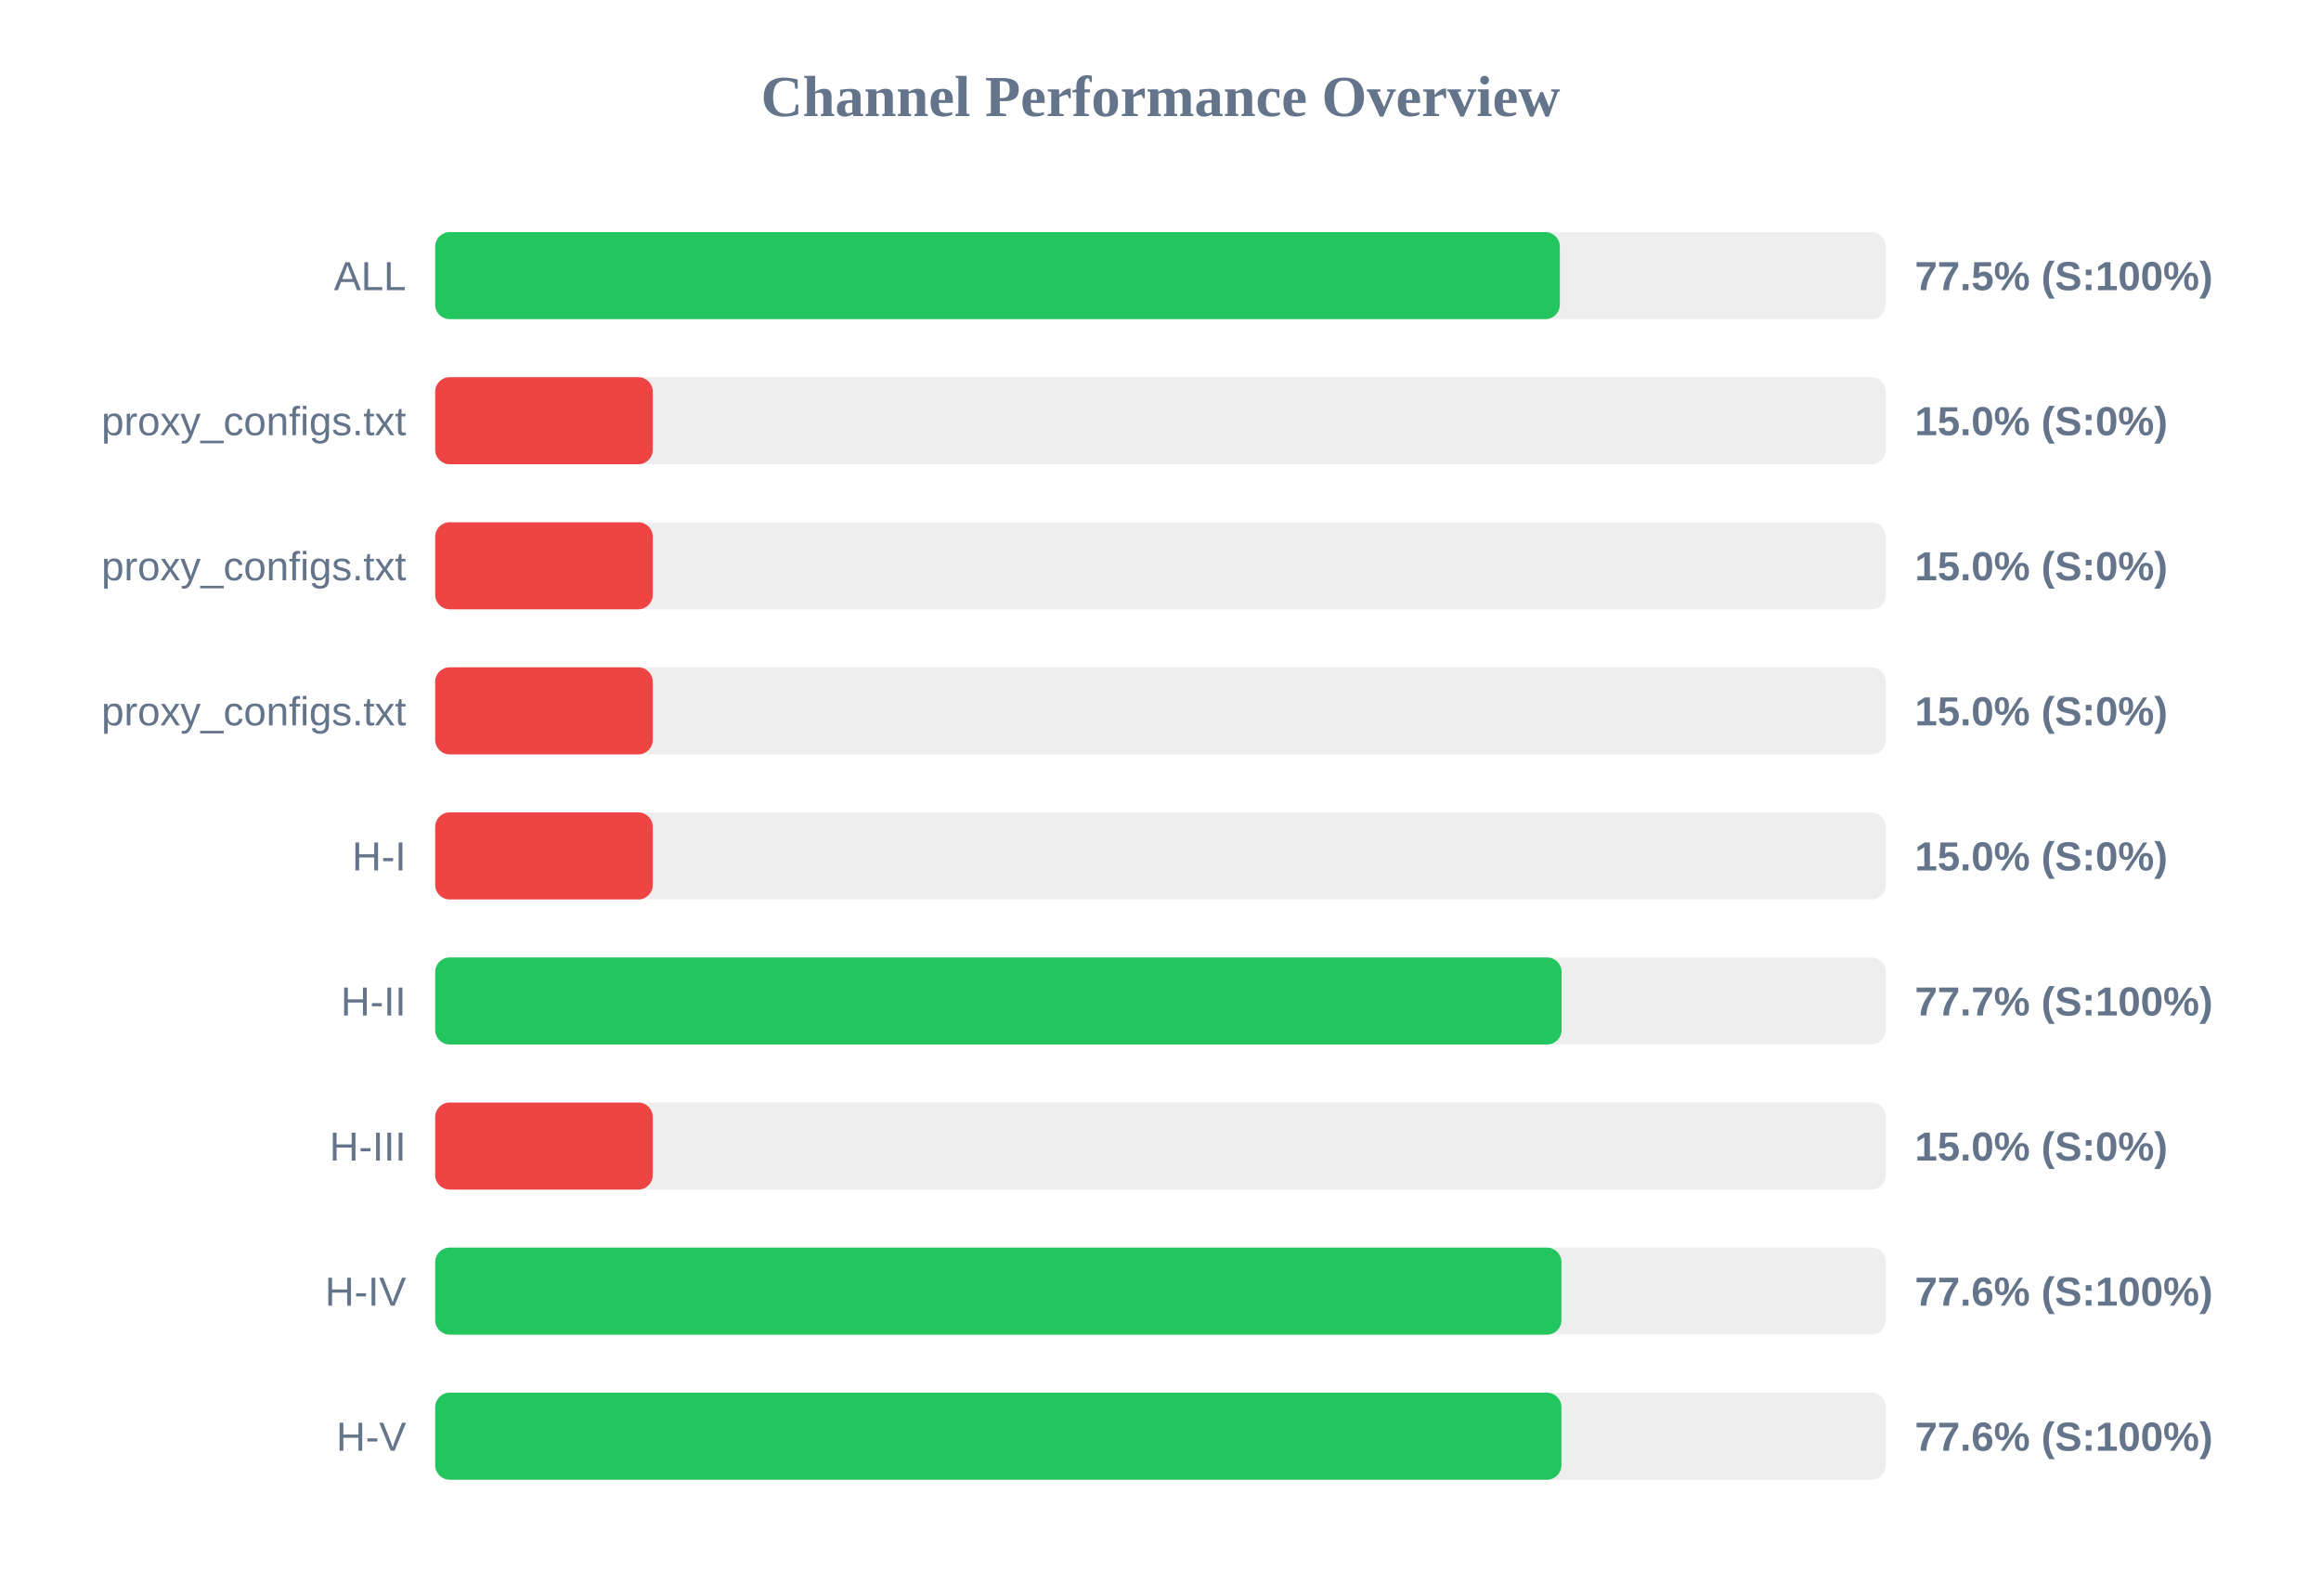
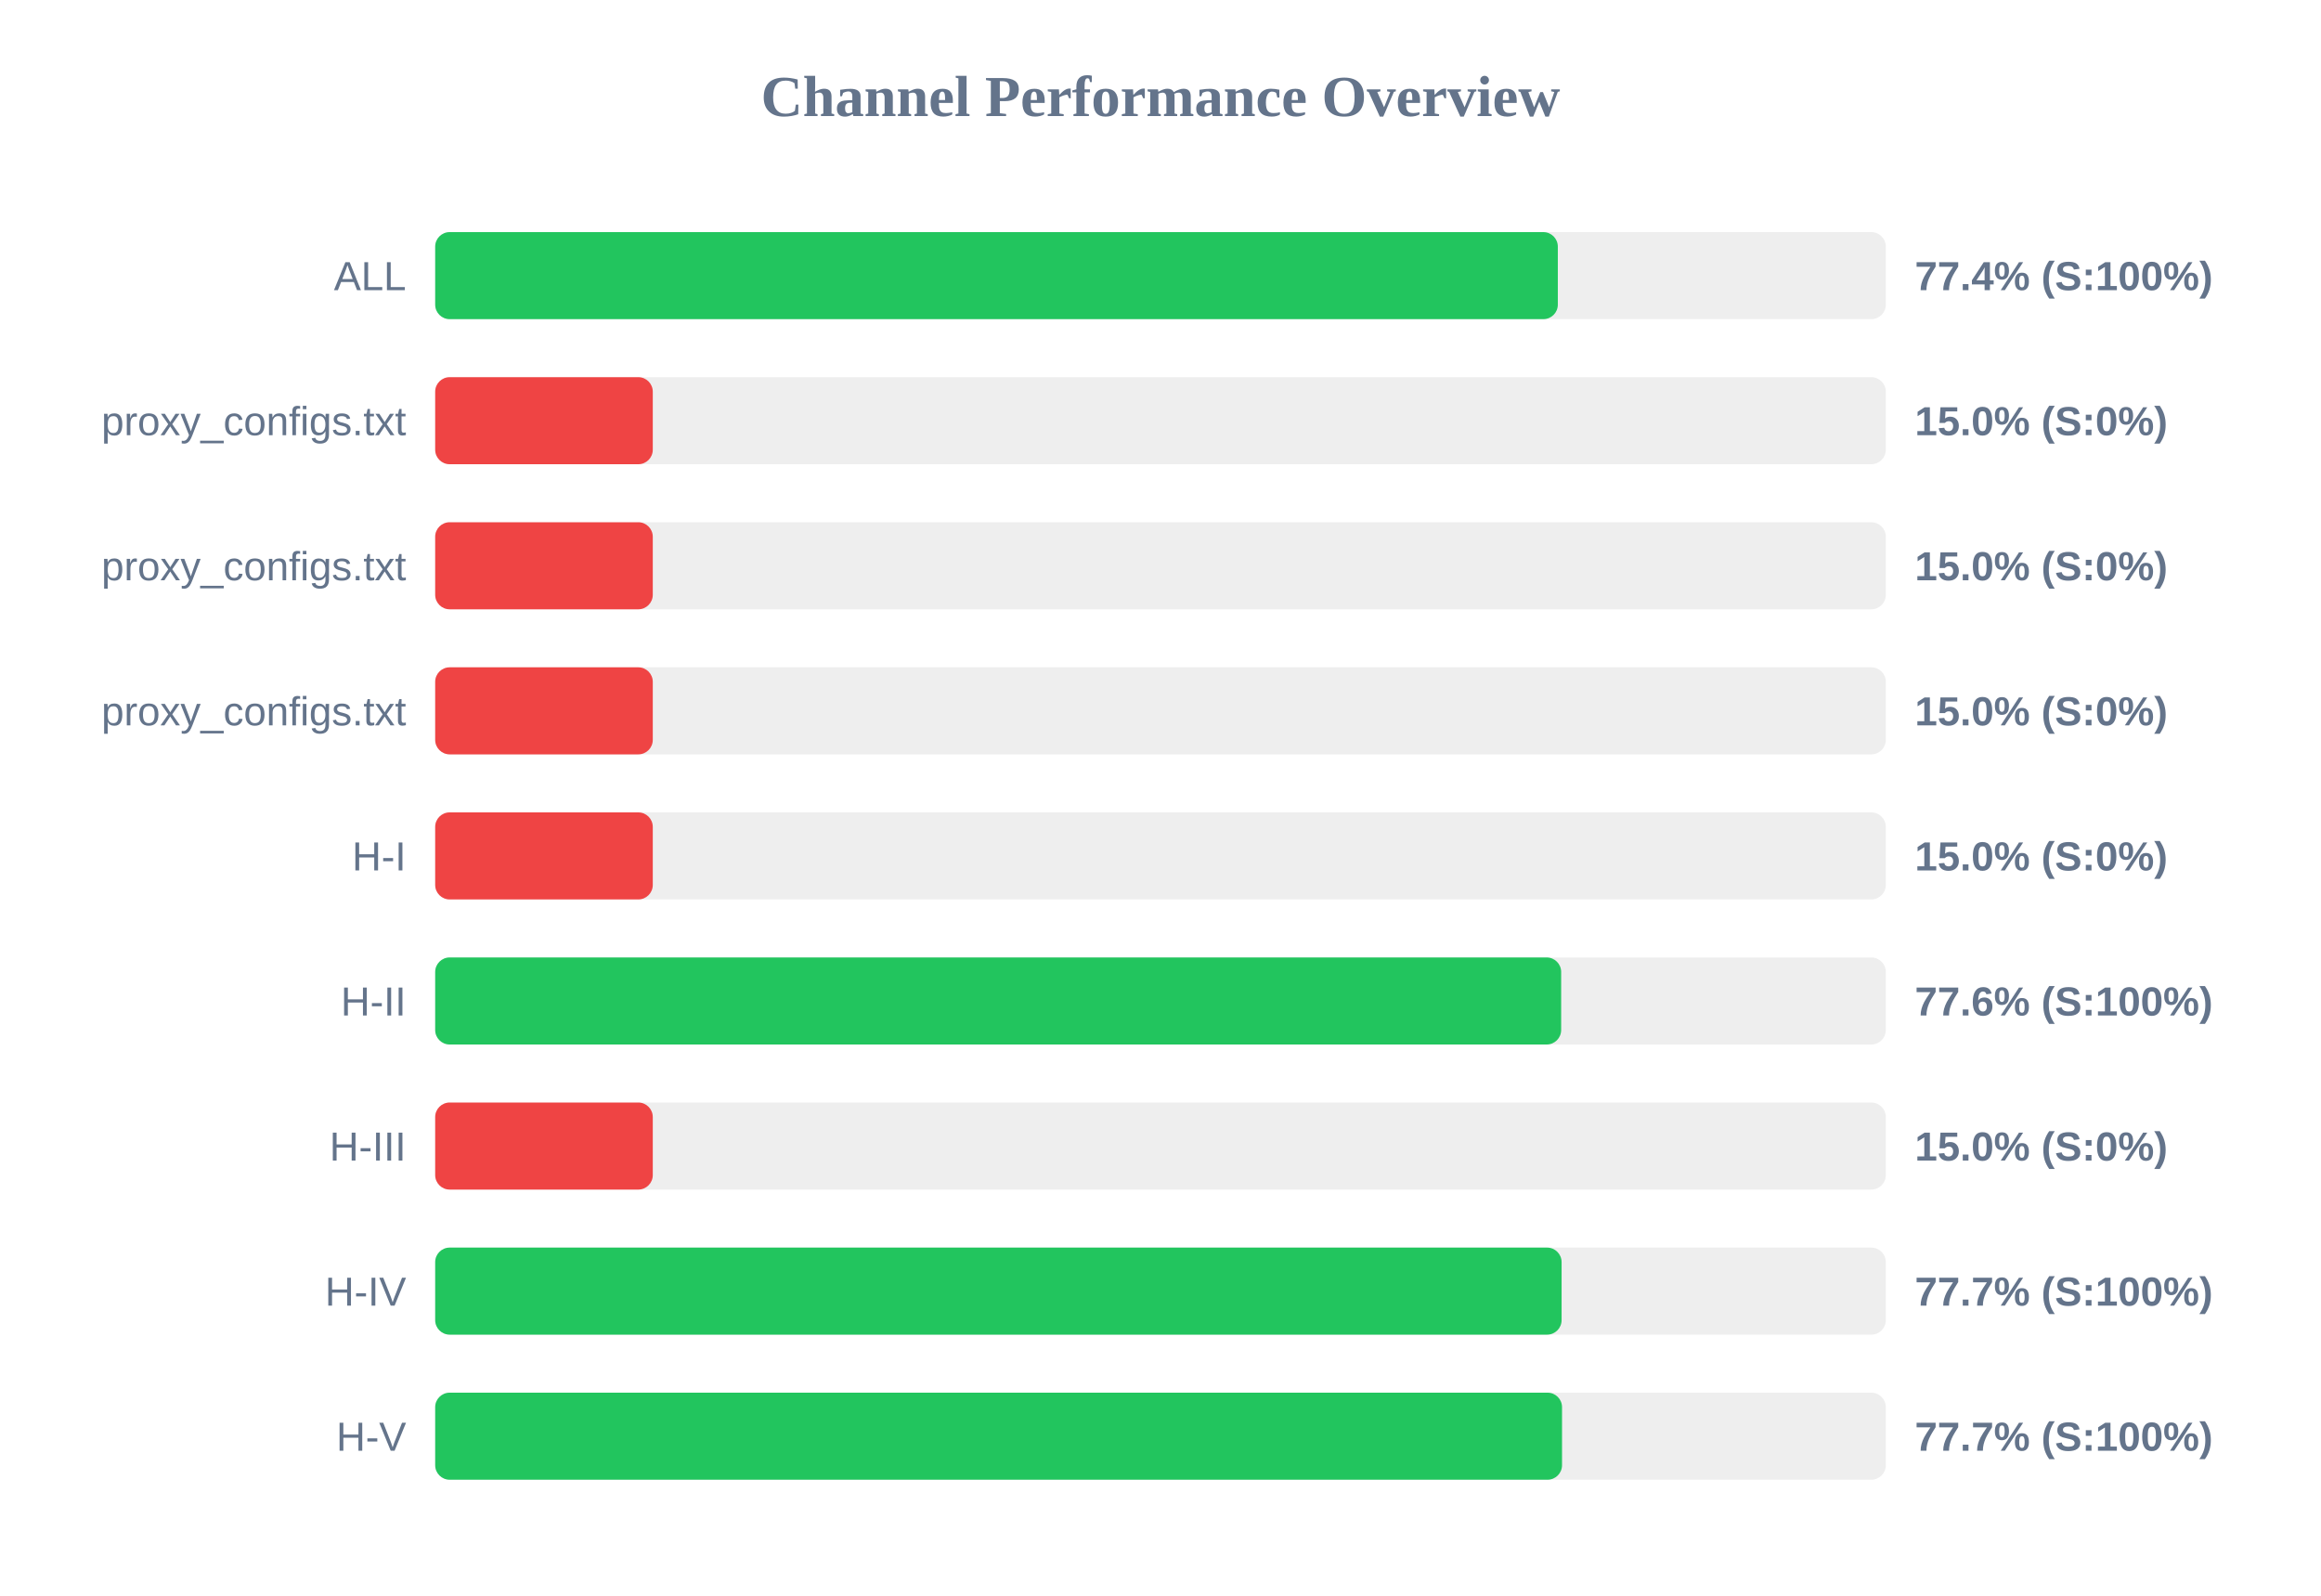
<svg xmlns="http://www.w3.org/2000/svg" width="800" height="550" version="1.1">
  <style>
        .row { font: 14px Arial; fill: #64748b; }
        .score { font: bold 14px Arial; fill: #64748b; }
    </style>
  <text x="400" y="40" text-anchor="middle" font-size="20px" font-weight="bold" fill="#64748b">Channel Performance Overview</text>
  <rect x="150" y="80" width="500" height="30" fill="#eee" rx="5" />
-   <rect x="150" y="80" width="387.65" height="30" fill="#22c55e" rx="5" />
+   <rect x="150" y="80" width="386.95" height="30" fill="#22c55e" rx="5" />
  <text x="140" y="100" text-anchor="end" class="row">ALL</text>
-   <text x="660" y="100" text-anchor="start" class="score">77.5% (S:100%)</text>
+   <text x="660" y="100" text-anchor="start" class="score">77.4% (S:100%)</text>
  <rect x="150" y="130" width="500" height="30" fill="#eee" rx="5" />
  <rect x="150" y="130" width="75.0" height="30" fill="#ef4444" rx="5" />
  <text x="140" y="150" text-anchor="end" class="row">proxy_configs.txt</text>
  <text x="660" y="150" text-anchor="start" class="score">15.0% (S:0%)</text>
  <rect x="150" y="180" width="500" height="30" fill="#eee" rx="5" />
  <rect x="150" y="180" width="75.0" height="30" fill="#ef4444" rx="5" />
  <text x="140" y="200" text-anchor="end" class="row">proxy_configs.txt</text>
  <text x="660" y="200" text-anchor="start" class="score">15.0% (S:0%)</text>
  <rect x="150" y="230" width="500" height="30" fill="#eee" rx="5" />
  <rect x="150" y="230" width="75.0" height="30" fill="#ef4444" rx="5" />
  <text x="140" y="250" text-anchor="end" class="row">proxy_configs.txt</text>
  <text x="660" y="250" text-anchor="start" class="score">15.0% (S:0%)</text>
  <rect x="150" y="280" width="500" height="30" fill="#eee" rx="5" />
  <rect x="150" y="280" width="75.0" height="30" fill="#ef4444" rx="5" />
  <text x="140" y="300" text-anchor="end" class="row">H-I</text>
  <text x="660" y="300" text-anchor="start" class="score">15.0% (S:0%)</text>
  <rect x="150" y="330" width="500" height="30" fill="#eee" rx="5" />
-   <rect x="150" y="330" width="388.25" height="30" fill="#22c55e" rx="5" />
+   <rect x="150" y="330" width="388.1" height="30" fill="#22c55e" rx="5" />
  <text x="140" y="350" text-anchor="end" class="row">H-II</text>
-   <text x="660" y="350" text-anchor="start" class="score">77.7% (S:100%)</text>
+   <text x="660" y="350" text-anchor="start" class="score">77.6% (S:100%)</text>
  <rect x="150" y="380" width="500" height="30" fill="#eee" rx="5" />
  <rect x="150" y="380" width="75.0" height="30" fill="#ef4444" rx="5" />
  <text x="140" y="400" text-anchor="end" class="row">H-III</text>
  <text x="660" y="400" text-anchor="start" class="score">15.0% (S:0%)</text>
  <rect x="150" y="430" width="500" height="30" fill="#eee" rx="5" />
-   <rect x="150" y="430" width="388.2" height="30" fill="#22c55e" rx="5" />
+   <rect x="150" y="430" width="388.25" height="30" fill="#22c55e" rx="5" />
  <text x="140" y="450" text-anchor="end" class="row">H-IV</text>
-   <text x="660" y="450" text-anchor="start" class="score">77.6% (S:100%)</text>
+   <text x="660" y="450" text-anchor="start" class="score">77.7% (S:100%)</text>
  <rect x="150" y="480" width="500" height="30" fill="#eee" rx="5" />
-   <rect x="150" y="480" width="388.2" height="30" fill="#22c55e" rx="5" />
+   <rect x="150" y="480" width="388.4" height="30" fill="#22c55e" rx="5" />
  <text x="140" y="500" text-anchor="end" class="row">H-V</text>
-   <text x="660" y="500" text-anchor="start" class="score">77.6% (S:100%)</text>
+   <text x="660" y="500" text-anchor="start" class="score">77.7% (S:100%)</text>
</svg>
